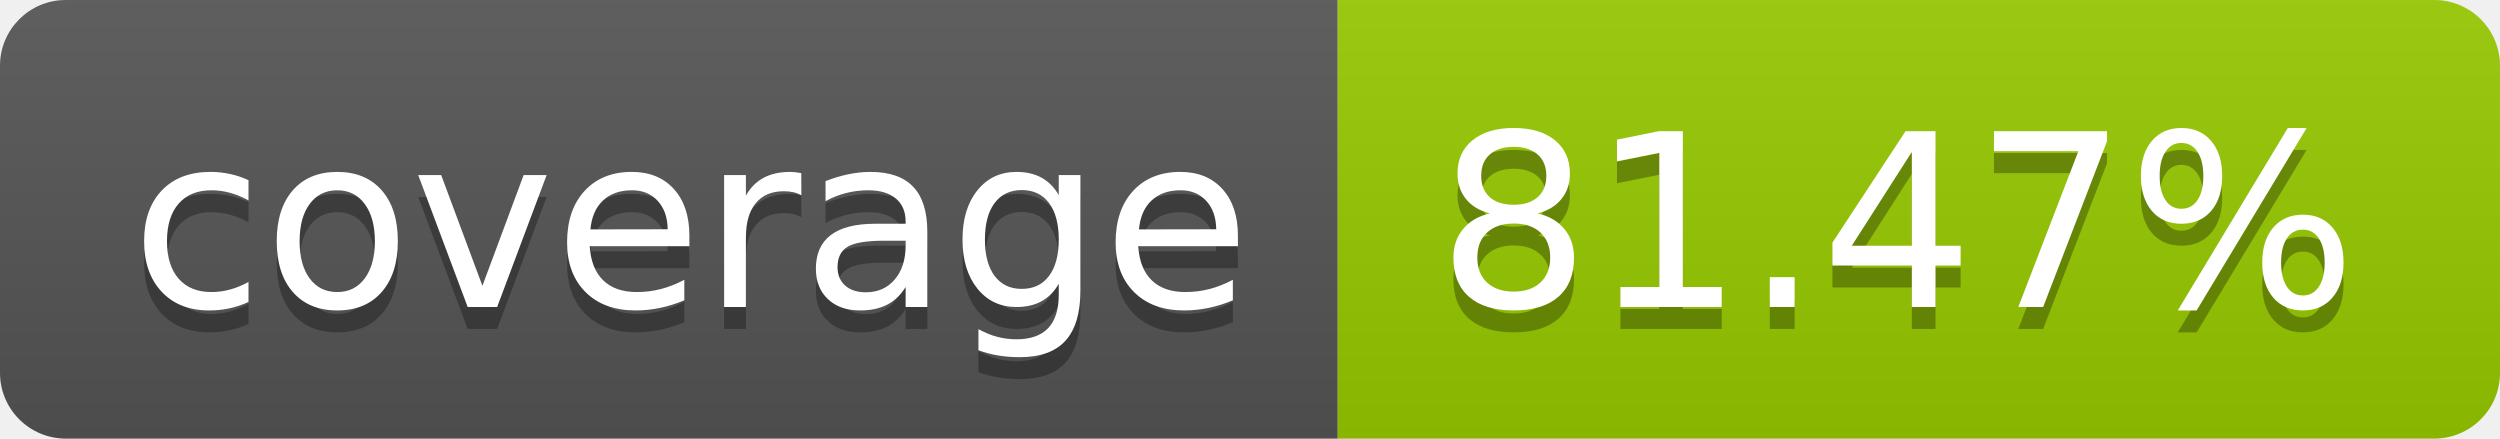
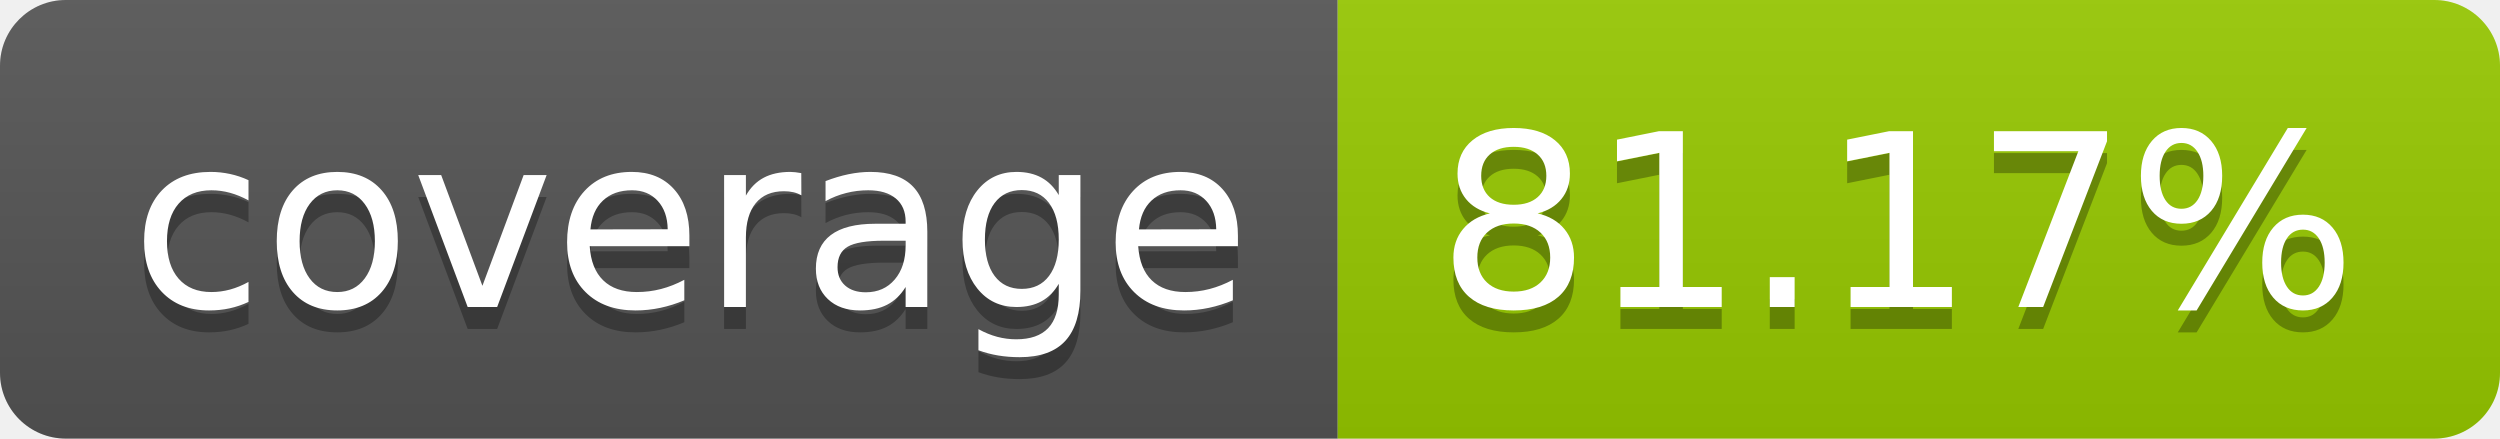
- <svg xmlns="http://www.w3.org/2000/svg" width="114" height="20" role="img" aria-label="coverage: 81.47%">
+ <svg xmlns="http://www.w3.org/2000/svg" width="114" height="20" role="img" aria-label="coverage: 81.17%">
  <linearGradient id="s" x2="0" y2="100%">
    <stop offset="0" stop-color="#bbb" stop-opacity=".1" />
    <stop offset="1" stop-opacity=".1" />
  </linearGradient>
  <clipPath id="r">
    <rect width="114" height="20" rx="3" fill="#fff" />
  </clipPath>
  <g clip-path="url(#r)">
    <rect width="61" height="20" fill="#555" />
    <rect x="61" width="53" height="20" fill="#97ca00" />
    <rect width="114" height="20" fill="url(#s)" />
  </g>
  <g fill="#fff" text-anchor="middle" font-family="Verdana,Geneva,DejaVu Sans,sans-serif" text-rendering="geometricPrecision" font-size="110">
    <text aria-hidden="true" x="315" y="150" fill="#010101" fill-opacity=".3" transform="scale(.1)" textLength="510">coverage</text>
    <text x="315" y="140" transform="scale(.1)" fill="#fff" textLength="510">coverage</text>
-     <text aria-hidden="true" x="865" y="150" fill="#010101" fill-opacity=".3" transform="scale(.1)" textLength="430">81.47%</text>
-     <text x="865" y="140" transform="scale(.1)" fill="#fff" textLength="430">81.47%</text>
+     <text aria-hidden="true" x="865" y="150" fill="#010101" fill-opacity=".3" transform="scale(.1)" textLength="430">81.17%</text>
+     <text x="865" y="140" transform="scale(.1)" fill="#fff" textLength="430">81.17%</text>
  </g>
</svg>
